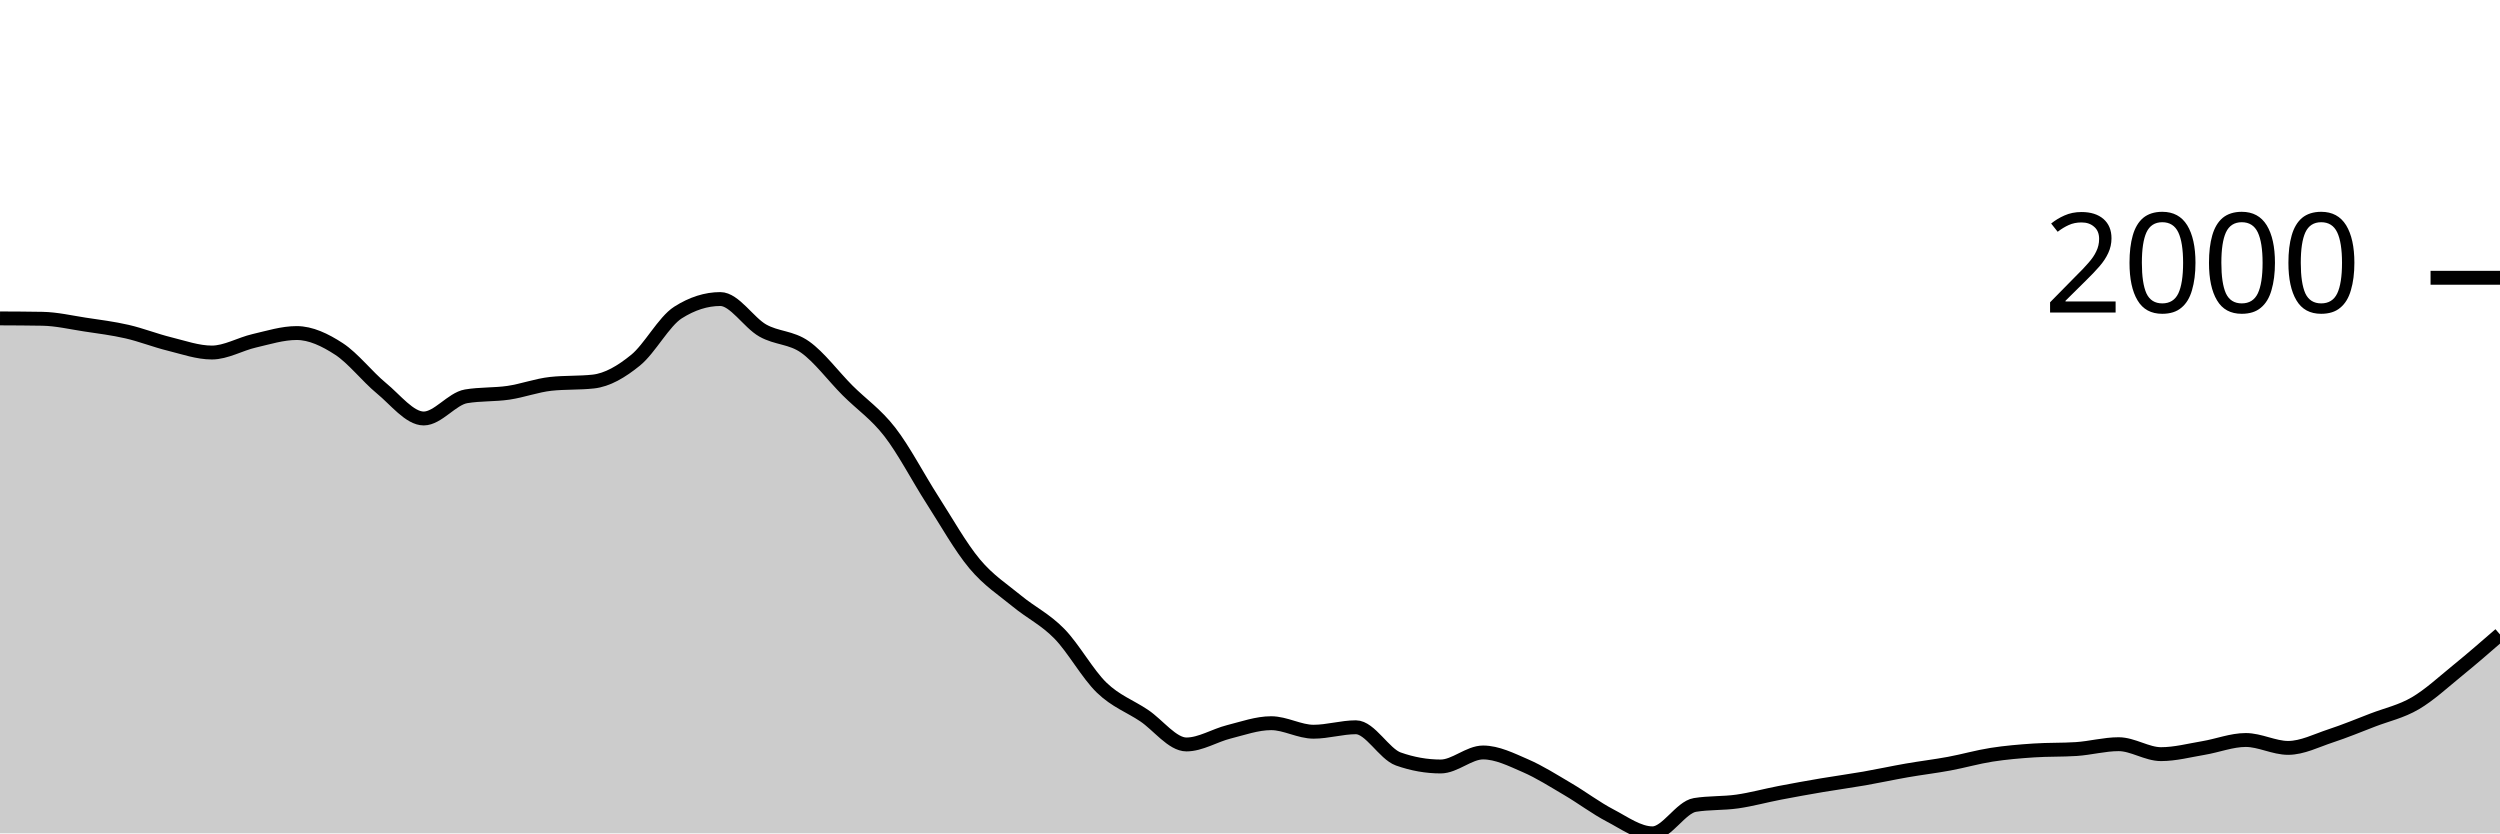
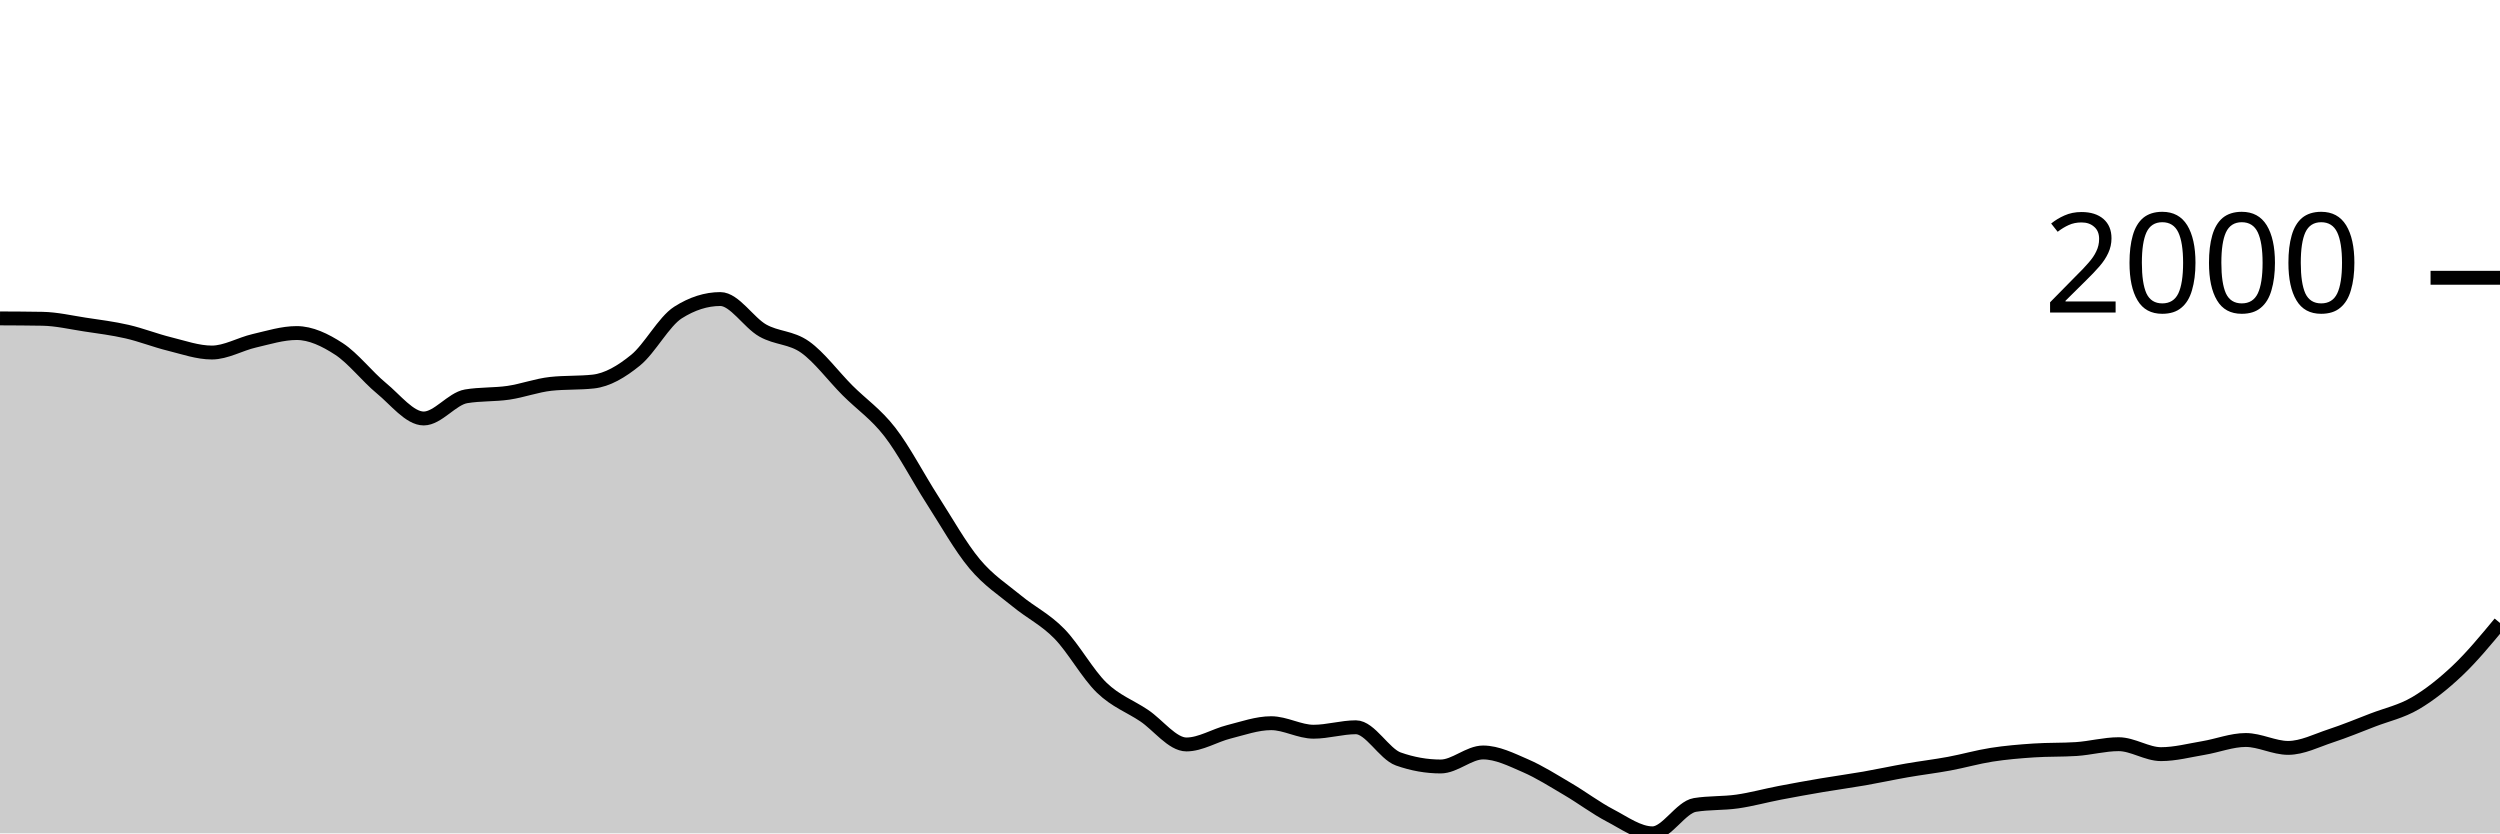
<svg xmlns="http://www.w3.org/2000/svg" viewBox="0 0 180 60">
  <g transform="translate(0,20)">
-     <path class="area" fill="rgba(0, 0, 0, 0.2)" d="M0,2.925C1.017,2.929,2.034,2.934,3.051,2.952C4.068,2.97,5.085,3.21,6.102,3.365C7.119,3.519,8.136,3.644,9.153,3.878C10.169,4.112,11.186,4.517,12.203,4.767C13.22,5.018,14.237,5.382,15.254,5.382C16.271,5.382,17.288,4.772,18.305,4.538C19.322,4.304,20.339,3.979,21.356,3.979C22.373,3.979,23.39,4.463,24.407,5.125C25.424,5.787,26.441,7.114,27.458,7.949C28.475,8.783,29.492,10.131,30.508,10.131C31.525,10.131,32.542,8.707,33.559,8.535C34.576,8.364,35.593,8.428,36.61,8.279C37.627,8.129,38.644,7.747,39.661,7.637C40.678,7.527,41.695,7.582,42.712,7.472C43.729,7.362,44.746,6.76,45.763,5.932C46.78,5.104,47.797,3.151,48.814,2.503C49.831,1.855,50.847,1.531,51.864,1.531C52.881,1.531,53.898,3.219,54.915,3.796C55.932,4.372,56.949,4.269,57.966,4.987C58.983,5.706,60,7.085,61.017,8.105C62.034,9.124,63.051,9.791,64.068,11.102C65.085,12.413,66.102,14.389,67.119,15.971C68.136,17.552,69.153,19.374,70.169,20.591C71.186,21.809,72.203,22.439,73.22,23.278C74.237,24.116,75.254,24.586,76.271,25.625C77.288,26.664,78.305,28.529,79.322,29.512C80.339,30.494,81.356,30.838,82.373,31.52C83.39,32.201,84.407,33.601,85.424,33.601C86.441,33.601,87.458,32.948,88.475,32.693C89.492,32.438,90.508,32.07,91.525,32.07C92.542,32.07,93.559,32.684,94.576,32.684C95.593,32.684,96.61,32.363,97.627,32.363C98.644,32.363,99.661,34.285,100.678,34.646C101.695,35.006,102.712,35.187,103.729,35.187C104.746,35.187,105.763,34.178,106.78,34.178C107.797,34.178,108.814,34.692,109.831,35.132C110.847,35.572,111.864,36.221,112.881,36.819C113.898,37.416,114.915,38.186,115.932,38.716C116.949,39.247,117.966,40,118.983,40C120,40,121.017,38.121,122.034,37.956C123.051,37.791,124.068,37.853,125.085,37.708C126.102,37.563,127.119,37.28,128.136,37.085C129.153,36.889,130.169,36.707,131.186,36.534C132.203,36.362,133.22,36.226,134.237,36.049C135.254,35.871,136.271,35.648,137.288,35.471C138.305,35.294,139.322,35.173,140.339,34.985C141.356,34.797,142.373,34.502,143.39,34.343C144.407,34.184,145.424,34.099,146.441,34.032C147.458,33.964,148.475,33.998,149.492,33.931C150.508,33.864,151.525,33.582,152.542,33.582C153.559,33.582,154.576,34.298,155.593,34.298C156.61,34.298,157.627,34.027,158.644,33.857C159.661,33.688,160.678,33.28,161.695,33.28C162.712,33.28,163.729,33.848,164.746,33.848C165.763,33.848,166.78,33.321,167.797,32.986C168.814,32.652,169.831,32.232,170.847,31.84C171.864,31.449,172.881,31.234,173.898,30.639C174.915,30.045,175.932,29.101,176.949,28.274C177.966,27.447,178.983,26.564,180,25.68L180,40C178.983,40,177.966,40,176.949,40C175.932,40,174.915,40,173.898,40C172.881,40,171.864,40,170.847,40C169.831,40,168.814,40,167.797,40C166.78,40,165.763,40,164.746,40C163.729,40,162.712,40,161.695,40C160.678,40,159.661,40,158.644,40C157.627,40,156.61,40,155.593,40C154.576,40,153.559,40,152.542,40C151.525,40,150.508,40,149.492,40C148.475,40,147.458,40,146.441,40C145.424,40,144.407,40,143.39,40C142.373,40,141.356,40,140.339,40C139.322,40,138.305,40,137.288,40C136.271,40,135.254,40,134.237,40C133.22,40,132.203,40,131.186,40C130.169,40,129.153,40,128.136,40C127.119,40,126.102,40,125.085,40C124.068,40,123.051,40,122.034,40C121.017,40,120,40,118.983,40C117.966,40,116.949,40,115.932,40C114.915,40,113.898,40,112.881,40C111.864,40,110.847,40,109.831,40C108.814,40,107.797,40,106.78,40C105.763,40,104.746,40,103.729,40C102.712,40,101.695,40,100.678,40C99.661,40,98.644,40,97.627,40C96.61,40,95.593,40,94.576,40C93.559,40,92.542,40,91.525,40C90.508,40,89.492,40,88.475,40C87.458,40,86.441,40,85.424,40C84.407,40,83.39,40,82.373,40C81.356,40,80.339,40,79.322,40C78.305,40,77.288,40,76.271,40C75.254,40,74.237,40,73.22,40C72.203,40,71.186,40,70.169,40C69.153,40,68.136,40,67.119,40C66.102,40,65.085,40,64.068,40C63.051,40,62.034,40,61.017,40C60,40,58.983,40,57.966,40C56.949,40,55.932,40,54.915,40C53.898,40,52.881,40,51.864,40C50.847,40,49.831,40,48.814,40C47.797,40,46.78,40,45.763,40C44.746,40,43.729,40,42.712,40C41.695,40,40.678,40,39.661,40C38.644,40,37.627,40,36.61,40C35.593,40,34.576,40,33.559,40C32.542,40,31.525,40,30.508,40C29.492,40,28.475,40,27.458,40C26.441,40,25.424,40,24.407,40C23.39,40,22.373,40,21.356,40C20.339,40,19.322,40,18.305,40C17.288,40,16.271,40,15.254,40C14.237,40,13.22,40,12.203,40C11.186,40,10.169,40,9.153,40C8.136,40,7.119,40,6.102,40C5.085,40,4.068,40,3.051,40C2.034,40,1.017,40,0,40Z" />
-     <path class="line" stroke="black" fill="none" d="M0,2.925C1.017,2.929,2.034,2.934,3.051,2.952C4.068,2.97,5.085,3.21,6.102,3.365C7.119,3.519,8.136,3.644,9.153,3.878C10.169,4.112,11.186,4.517,12.203,4.767C13.22,5.018,14.237,5.382,15.254,5.382C16.271,5.382,17.288,4.772,18.305,4.538C19.322,4.304,20.339,3.979,21.356,3.979C22.373,3.979,23.39,4.463,24.407,5.125C25.424,5.787,26.441,7.114,27.458,7.949C28.475,8.783,29.492,10.131,30.508,10.131C31.525,10.131,32.542,8.707,33.559,8.535C34.576,8.364,35.593,8.428,36.61,8.279C37.627,8.129,38.644,7.747,39.661,7.637C40.678,7.527,41.695,7.582,42.712,7.472C43.729,7.362,44.746,6.76,45.763,5.932C46.78,5.104,47.797,3.151,48.814,2.503C49.831,1.855,50.847,1.531,51.864,1.531C52.881,1.531,53.898,3.219,54.915,3.796C55.932,4.372,56.949,4.269,57.966,4.987C58.983,5.706,60,7.085,61.017,8.105C62.034,9.124,63.051,9.791,64.068,11.102C65.085,12.413,66.102,14.389,67.119,15.971C68.136,17.552,69.153,19.374,70.169,20.591C71.186,21.809,72.203,22.439,73.22,23.278C74.237,24.116,75.254,24.586,76.271,25.625C77.288,26.664,78.305,28.529,79.322,29.512C80.339,30.494,81.356,30.838,82.373,31.52C83.39,32.201,84.407,33.601,85.424,33.601C86.441,33.601,87.458,32.948,88.475,32.693C89.492,32.438,90.508,32.07,91.525,32.07C92.542,32.07,93.559,32.684,94.576,32.684C95.593,32.684,96.61,32.363,97.627,32.363C98.644,32.363,99.661,34.285,100.678,34.646C101.695,35.006,102.712,35.187,103.729,35.187C104.746,35.187,105.763,34.178,106.78,34.178C107.797,34.178,108.814,34.692,109.831,35.132C110.847,35.572,111.864,36.221,112.881,36.819C113.898,37.416,114.915,38.186,115.932,38.716C116.949,39.247,117.966,40,118.983,40C120,40,121.017,38.121,122.034,37.956C123.051,37.791,124.068,37.853,125.085,37.708C126.102,37.563,127.119,37.28,128.136,37.085C129.153,36.889,130.169,36.707,131.186,36.534C132.203,36.362,133.22,36.226,134.237,36.049C135.254,35.871,136.271,35.648,137.288,35.471C138.305,35.294,139.322,35.173,140.339,34.985C141.356,34.797,142.373,34.502,143.39,34.343C144.407,34.184,145.424,34.099,146.441,34.032C147.458,33.964,148.475,33.998,149.492,33.931C150.508,33.864,151.525,33.582,152.542,33.582C153.559,33.582,154.576,34.298,155.593,34.298C156.61,34.298,157.627,34.027,158.644,33.857C159.661,33.688,160.678,33.28,161.695,33.28C162.712,33.28,163.729,33.848,164.746,33.848C165.763,33.848,166.78,33.321,167.797,32.986C168.814,32.652,169.831,32.232,170.847,31.84C171.864,31.449,172.881,31.234,173.898,30.639C174.915,30.045,175.932,29.101,176.949,28.274C177.966,27.447,178.983,26.564,180,25.68" />
+     <path class="area" fill="rgba(0, 0, 0, 0.2)" d="M0,2.925C1.017,2.929,2.034,2.934,3.051,2.952C4.068,2.97,5.085,3.21,6.102,3.365C7.119,3.519,8.136,3.644,9.153,3.878C10.169,4.112,11.186,4.517,12.203,4.767C13.22,5.018,14.237,5.382,15.254,5.382C16.271,5.382,17.288,4.772,18.305,4.538C19.322,4.304,20.339,3.979,21.356,3.979C22.373,3.979,23.39,4.463,24.407,5.125C25.424,5.787,26.441,7.114,27.458,7.949C28.475,8.783,29.492,10.131,30.508,10.131C31.525,10.131,32.542,8.707,33.559,8.535C34.576,8.364,35.593,8.428,36.61,8.279C37.627,8.129,38.644,7.747,39.661,7.637C40.678,7.527,41.695,7.582,42.712,7.472C43.729,7.362,44.746,6.76,45.763,5.932C46.78,5.104,47.797,3.151,48.814,2.503C49.831,1.855,50.847,1.531,51.864,1.531C52.881,1.531,53.898,3.219,54.915,3.796C55.932,4.372,56.949,4.269,57.966,4.987C58.983,5.706,60,7.085,61.017,8.105C62.034,9.124,63.051,9.791,64.068,11.102C65.085,12.413,66.102,14.389,67.119,15.971C68.136,17.552,69.153,19.374,70.169,20.591C71.186,21.809,72.203,22.439,73.22,23.278C74.237,24.116,75.254,24.586,76.271,25.625C77.288,26.664,78.305,28.529,79.322,29.512C80.339,30.494,81.356,30.838,82.373,31.52C83.39,32.201,84.407,33.601,85.424,33.601C86.441,33.601,87.458,32.948,88.475,32.693C89.492,32.438,90.508,32.07,91.525,32.07C92.542,32.07,93.559,32.684,94.576,32.684C95.593,32.684,96.61,32.363,97.627,32.363C98.644,32.363,99.661,34.285,100.678,34.646C101.695,35.006,102.712,35.187,103.729,35.187C104.746,35.187,105.763,34.178,106.78,34.178C107.797,34.178,108.814,34.692,109.831,35.132C110.847,35.572,111.864,36.221,112.881,36.819C113.898,37.416,114.915,38.186,115.932,38.716C116.949,39.247,117.966,40,118.983,40C120,40,121.017,38.121,122.034,37.956C123.051,37.791,124.068,37.853,125.085,37.708C126.102,37.563,127.119,37.28,128.136,37.085C129.153,36.889,130.169,36.707,131.186,36.534C132.203,36.362,133.22,36.226,134.237,36.049C135.254,35.871,136.271,35.648,137.288,35.471C138.305,35.294,139.322,35.173,140.339,34.985C141.356,34.797,142.373,34.502,143.39,34.343C144.407,34.184,145.424,34.099,146.441,34.032C147.458,33.964,148.475,33.998,149.492,33.931C150.508,33.864,151.525,33.582,152.542,33.582C153.559,33.582,154.576,34.298,155.593,34.298C156.61,34.298,157.627,34.027,158.644,33.857C159.661,33.688,160.678,33.28,161.695,33.28C162.712,33.28,163.729,33.848,164.746,33.848C165.763,33.848,166.78,33.321,167.797,32.986C168.814,32.652,169.831,32.232,170.847,31.84C171.864,31.449,172.881,31.234,173.898,30.639C174.915,30.045,175.932,29.238,176.949,28.274C177.966,27.31,178.983,26.082,180,24.854L180,40C178.983,40,177.966,40,176.949,40C175.932,40,174.915,40,173.898,40C172.881,40,171.864,40,170.847,40C169.831,40,168.814,40,167.797,40C166.78,40,165.763,40,164.746,40C163.729,40,162.712,40,161.695,40C160.678,40,159.661,40,158.644,40C157.627,40,156.61,40,155.593,40C154.576,40,153.559,40,152.542,40C151.525,40,150.508,40,149.492,40C148.475,40,147.458,40,146.441,40C145.424,40,144.407,40,143.39,40C142.373,40,141.356,40,140.339,40C139.322,40,138.305,40,137.288,40C136.271,40,135.254,40,134.237,40C133.22,40,132.203,40,131.186,40C130.169,40,129.153,40,128.136,40C127.119,40,126.102,40,125.085,40C124.068,40,123.051,40,122.034,40C121.017,40,120,40,118.983,40C117.966,40,116.949,40,115.932,40C114.915,40,113.898,40,112.881,40C111.864,40,110.847,40,109.831,40C108.814,40,107.797,40,106.78,40C105.763,40,104.746,40,103.729,40C102.712,40,101.695,40,100.678,40C99.661,40,98.644,40,97.627,40C96.61,40,95.593,40,94.576,40C93.559,40,92.542,40,91.525,40C90.508,40,89.492,40,88.475,40C87.458,40,86.441,40,85.424,40C84.407,40,83.39,40,82.373,40C81.356,40,80.339,40,79.322,40C78.305,40,77.288,40,76.271,40C75.254,40,74.237,40,73.22,40C72.203,40,71.186,40,70.169,40C69.153,40,68.136,40,67.119,40C66.102,40,65.085,40,64.068,40C63.051,40,62.034,40,61.017,40C60,40,58.983,40,57.966,40C56.949,40,55.932,40,54.915,40C53.898,40,52.881,40,51.864,40C50.847,40,49.831,40,48.814,40C47.797,40,46.78,40,45.763,40C44.746,40,43.729,40,42.712,40C41.695,40,40.678,40,39.661,40C38.644,40,37.627,40,36.61,40C35.593,40,34.576,40,33.559,40C32.542,40,31.525,40,30.508,40C29.492,40,28.475,40,27.458,40C26.441,40,25.424,40,24.407,40C23.39,40,22.373,40,21.356,40C20.339,40,19.322,40,18.305,40C17.288,40,16.271,40,15.254,40C14.237,40,13.22,40,12.203,40C11.186,40,10.169,40,9.153,40C8.136,40,7.119,40,6.102,40C5.085,40,4.068,40,3.051,40C2.034,40,1.017,40,0,40Z" />
+     <path class="line" stroke="black" fill="none" d="M0,2.925C1.017,2.929,2.034,2.934,3.051,2.952C4.068,2.97,5.085,3.21,6.102,3.365C7.119,3.519,8.136,3.644,9.153,3.878C10.169,4.112,11.186,4.517,12.203,4.767C13.22,5.018,14.237,5.382,15.254,5.382C16.271,5.382,17.288,4.772,18.305,4.538C19.322,4.304,20.339,3.979,21.356,3.979C22.373,3.979,23.39,4.463,24.407,5.125C25.424,5.787,26.441,7.114,27.458,7.949C28.475,8.783,29.492,10.131,30.508,10.131C31.525,10.131,32.542,8.707,33.559,8.535C34.576,8.364,35.593,8.428,36.61,8.279C37.627,8.129,38.644,7.747,39.661,7.637C40.678,7.527,41.695,7.582,42.712,7.472C43.729,7.362,44.746,6.76,45.763,5.932C46.78,5.104,47.797,3.151,48.814,2.503C49.831,1.855,50.847,1.531,51.864,1.531C52.881,1.531,53.898,3.219,54.915,3.796C55.932,4.372,56.949,4.269,57.966,4.987C58.983,5.706,60,7.085,61.017,8.105C62.034,9.124,63.051,9.791,64.068,11.102C65.085,12.413,66.102,14.389,67.119,15.971C68.136,17.552,69.153,19.374,70.169,20.591C71.186,21.809,72.203,22.439,73.22,23.278C74.237,24.116,75.254,24.586,76.271,25.625C77.288,26.664,78.305,28.529,79.322,29.512C80.339,30.494,81.356,30.838,82.373,31.52C83.39,32.201,84.407,33.601,85.424,33.601C86.441,33.601,87.458,32.948,88.475,32.693C89.492,32.438,90.508,32.07,91.525,32.07C92.542,32.07,93.559,32.684,94.576,32.684C95.593,32.684,96.61,32.363,97.627,32.363C98.644,32.363,99.661,34.285,100.678,34.646C101.695,35.006,102.712,35.187,103.729,35.187C104.746,35.187,105.763,34.178,106.78,34.178C107.797,34.178,108.814,34.692,109.831,35.132C110.847,35.572,111.864,36.221,112.881,36.819C113.898,37.416,114.915,38.186,115.932,38.716C116.949,39.247,117.966,40,118.983,40C120,40,121.017,38.121,122.034,37.956C123.051,37.791,124.068,37.853,125.085,37.708C126.102,37.563,127.119,37.28,128.136,37.085C129.153,36.889,130.169,36.707,131.186,36.534C132.203,36.362,133.22,36.226,134.237,36.049C135.254,35.871,136.271,35.648,137.288,35.471C138.305,35.294,139.322,35.173,140.339,34.985C141.356,34.797,142.373,34.502,143.39,34.343C144.407,34.184,145.424,34.099,146.441,34.032C147.458,33.964,148.475,33.998,149.492,33.931C150.508,33.864,151.525,33.582,152.542,33.582C153.559,33.582,154.576,34.298,155.593,34.298C156.61,34.298,157.627,34.027,158.644,33.857C159.661,33.688,160.678,33.28,161.695,33.28C162.712,33.28,163.729,33.848,164.746,33.848C165.763,33.848,166.78,33.321,167.797,32.986C168.814,32.652,169.831,32.232,170.847,31.84C171.864,31.449,172.881,31.234,173.898,30.639C174.915,30.045,175.932,29.238,176.949,28.274C177.966,27.31,178.983,26.082,180,24.854" />
    <path class="axis-ceiling" stroke-width="1" stroke="black" fill="none" d="M175,0L180,0" />
    <text class="axis-ceiling-label" font-family="sans-serif" text-anchor="end" font-size="10px" x="170" y="2.5">2000</text>
  </g>
</svg>
